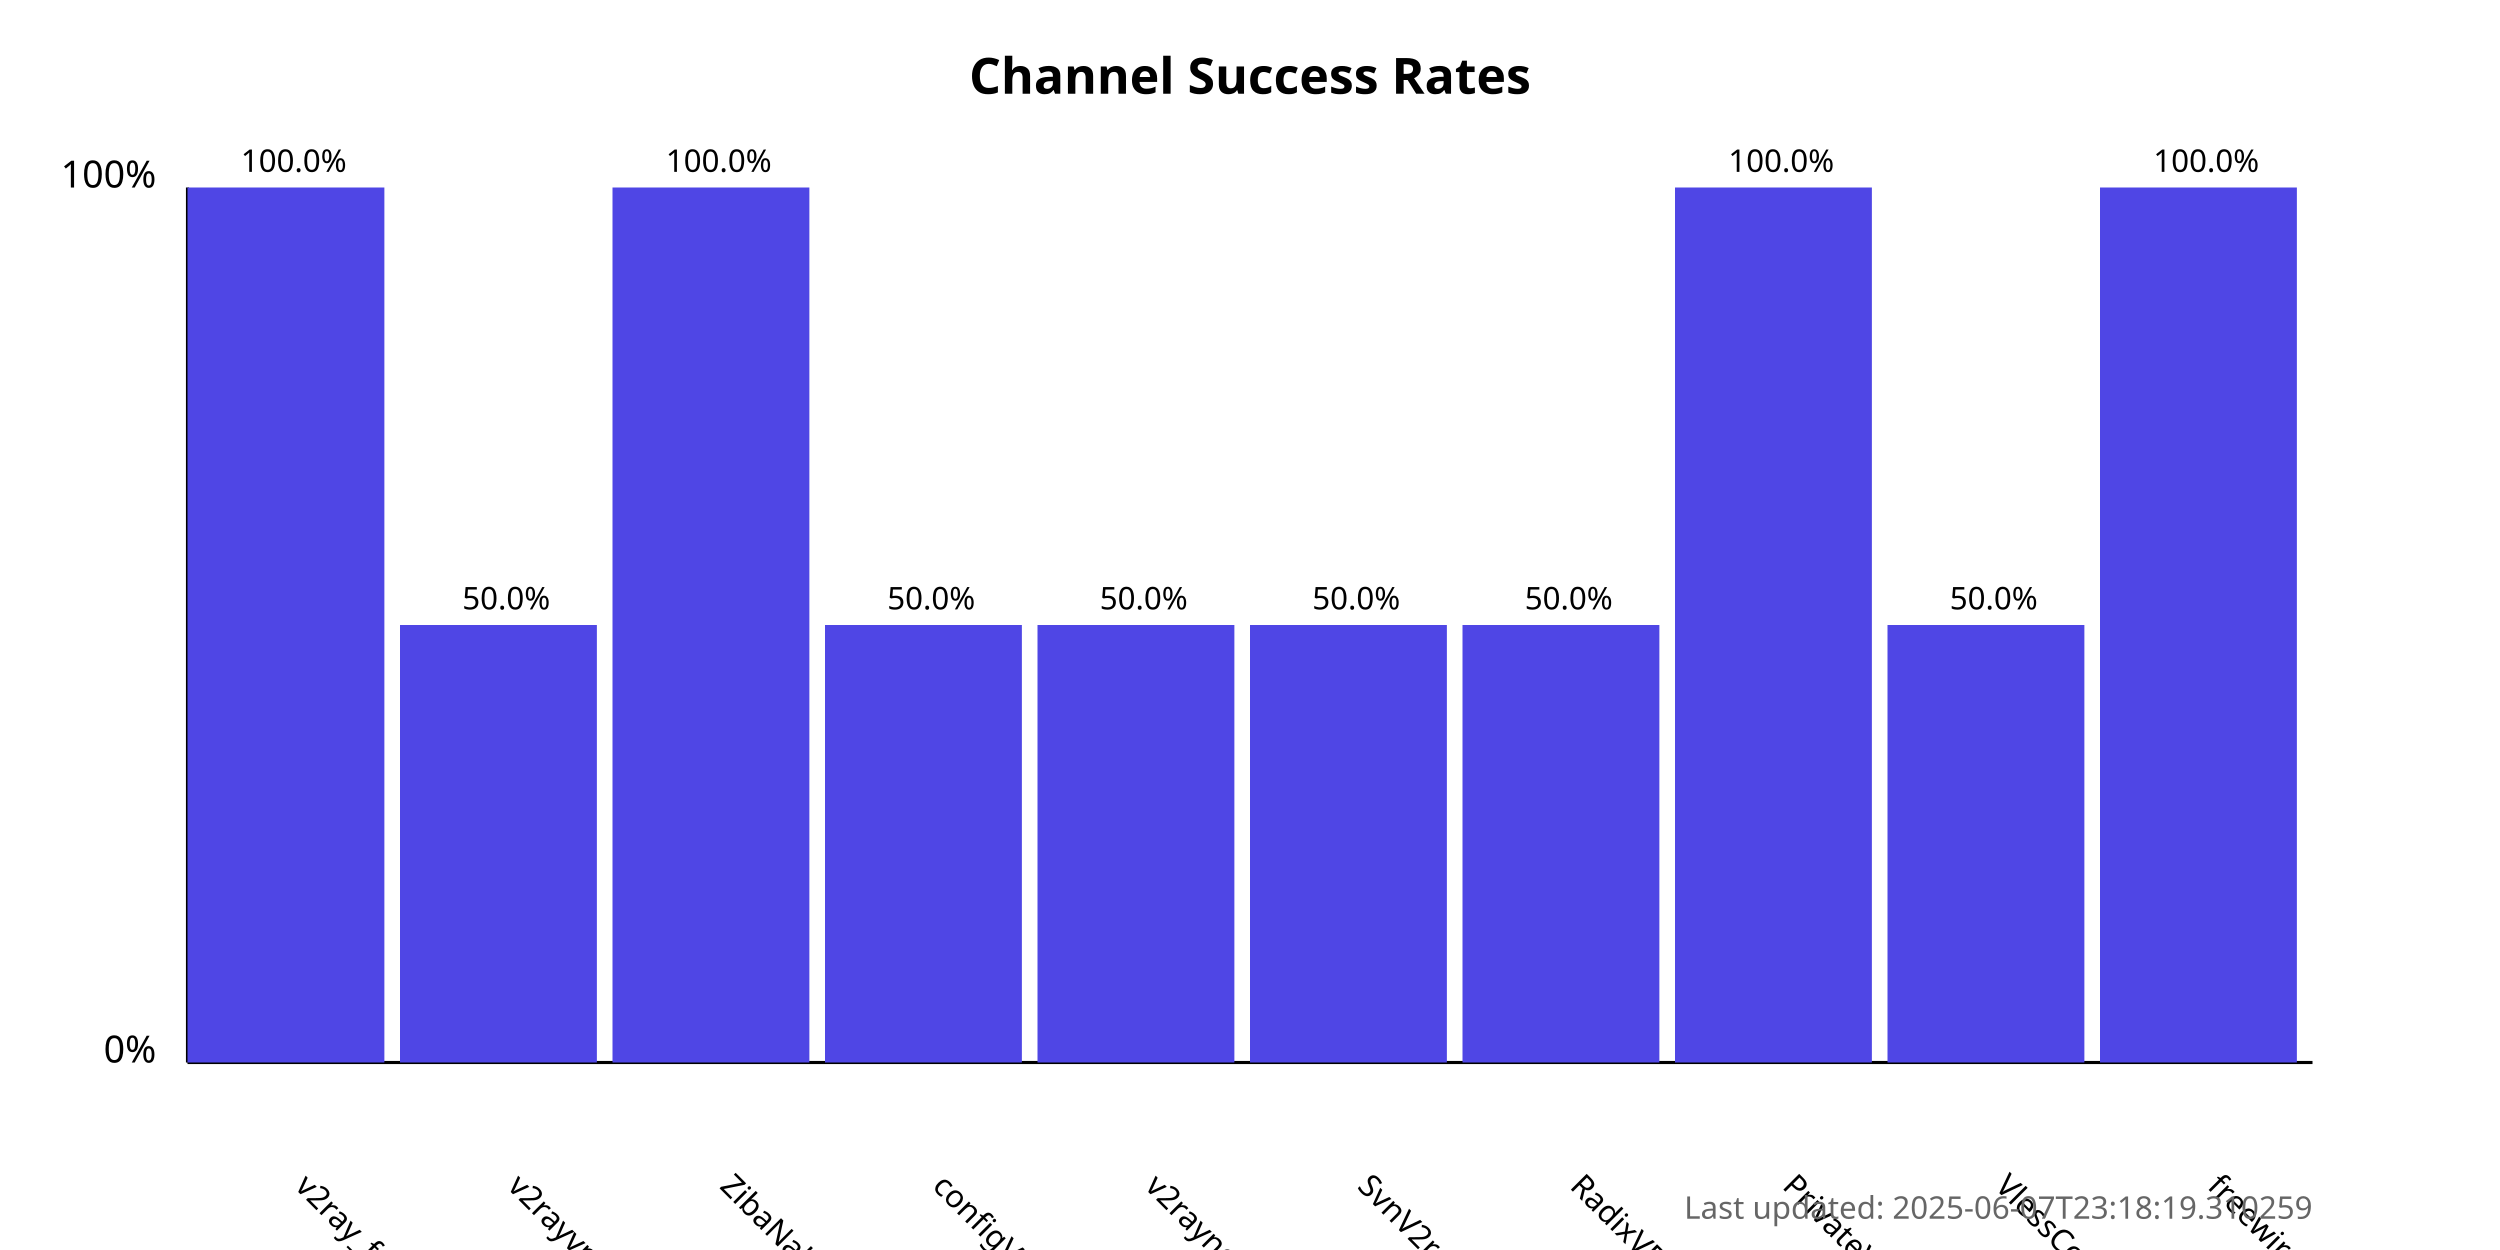
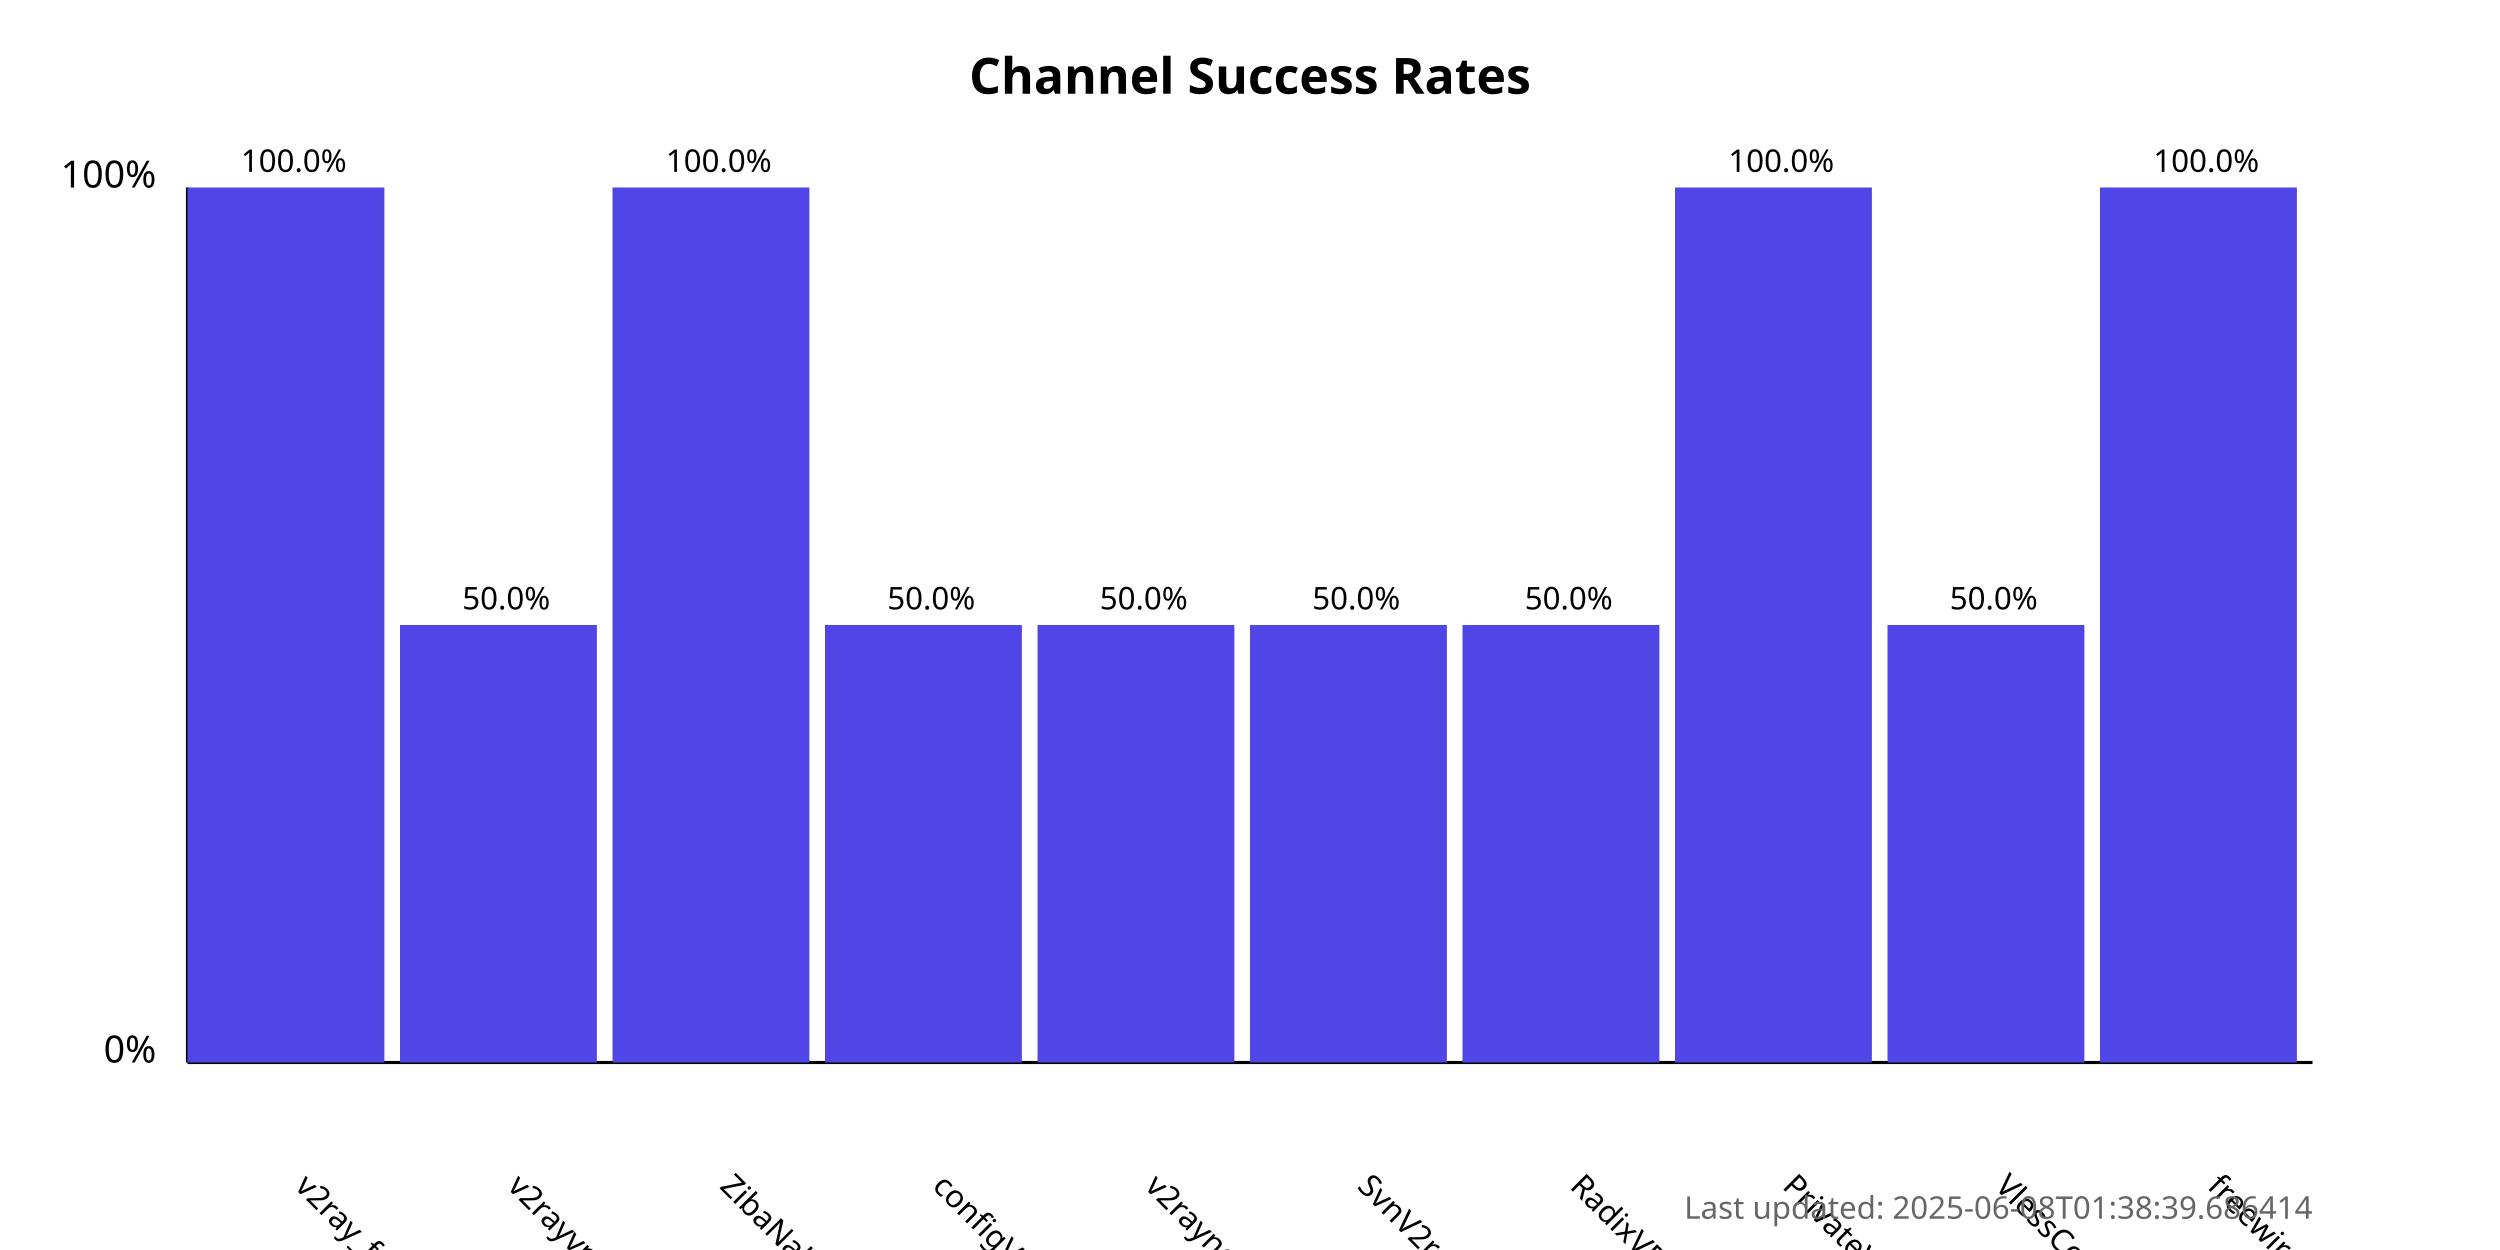
<svg xmlns="http://www.w3.org/2000/svg" width="800" height="400">
  <style>
            .chart-title { font: bold 16px sans-serif; }
            .axis-label { font: 12px sans-serif; }
            .tick-label { font: 10px sans-serif; }
            .bar { fill: #4f46e5; }
            .bar:hover { fill: #6366f1; }
            .timestamp { font: 10px sans-serif; fill: #666; }
        </style>
  <text x="400.0" y="30" text-anchor="middle" class="chart-title">
            Channel Success Rates
        </text>
  <line x1="60" y1="340" x2="60" y2="60" stroke="black" stroke-width="1" />
  <line x1="60" y1="340" x2="740" y2="340" stroke="black" stroke-width="1" />
  <text x="50" y="340" text-anchor="end" class="axis-label">0%</text>
  <text x="50" y="60" text-anchor="end" class="axis-label">100%</text>
  <g>
    <rect x="60" y="60.0" width="63.0" height="280.0" class="bar" />
    <text x="94.0" y="380" transform="rotate(45, 94.0, 380)" text-anchor="start" class="tick-label">
                v2ray_free_conf
            </text>
    <text x="94.0" y="55.0" text-anchor="middle" class="tick-label">
                100.0%
            </text>
  </g>
  <g>
    <rect x="128.0" y="200.0" width="63.0" height="140.0" class="bar" />
    <text x="162.0" y="380" transform="rotate(45, 162.0, 380)" text-anchor="start" class="tick-label">
                v2rayvpno
            </text>
    <text x="162.0" y="195.0" text-anchor="middle" class="tick-label">
                50.0%
            </text>
  </g>
  <g>
    <rect x="196.0" y="60.0" width="63.0" height="280.0" class="bar" />
    <text x="230.0" y="380" transform="rotate(45, 230.0, 380)" text-anchor="start" class="tick-label">
                ZibaNabz
            </text>
    <text x="230.0" y="55.0" text-anchor="middle" class="tick-label">
                100.0%
            </text>
  </g>
  <g>
    <rect x="264.0" y="200.0" width="63.0" height="140.0" class="bar" />
    <text x="298.0" y="380" transform="rotate(45, 298.0, 380)" text-anchor="start" class="tick-label">
                configV2rayForFree
            </text>
    <text x="298.0" y="195.0" text-anchor="middle" class="tick-label">
                50.0%
            </text>
  </g>
  <g>
    <rect x="332.0" y="200.0" width="63.0" height="140.0" class="bar" />
    <text x="366.0" y="380" transform="rotate(45, 366.0, 380)" text-anchor="start" class="tick-label">
                v2rayngvpn
            </text>
    <text x="366.0" y="195.0" text-anchor="middle" class="tick-label">
                50.0%
            </text>
  </g>
  <g>
    <rect x="400.0" y="200.0" width="63.0" height="140.0" class="bar" />
    <text x="434.0" y="380" transform="rotate(45, 434.0, 380)" text-anchor="start" class="tick-label">
                SvnV2ray
            </text>
    <text x="434.0" y="195.0" text-anchor="middle" class="tick-label">
                50.0%
            </text>
  </g>
  <g>
    <rect x="468.0" y="200.0" width="63.0" height="140.0" class="bar" />
    <text x="502.0" y="380" transform="rotate(45, 502.0, 380)" text-anchor="start" class="tick-label">
                RadixVPN
            </text>
    <text x="502.0" y="195.0" text-anchor="middle" class="tick-label">
                50.0%
            </text>
  </g>
  <g>
    <rect x="536.0" y="60.0" width="63.0" height="280.0" class="bar" />
    <text x="570.0" y="380" transform="rotate(45, 570.0, 380)" text-anchor="start" class="tick-label">
                PrivateVPNs
            </text>
    <text x="570.0" y="55.0" text-anchor="middle" class="tick-label">
                100.0%
            </text>
  </g>
  <g>
    <rect x="604.0" y="200.0" width="63.0" height="140.0" class="bar" />
    <text x="638.0" y="380" transform="rotate(45, 638.0, 380)" text-anchor="start" class="tick-label">
                VlessConfig
            </text>
    <text x="638.0" y="195.0" text-anchor="middle" class="tick-label">
                50.0%
            </text>
  </g>
  <g>
    <rect x="672.0" y="60.0" width="63.0" height="280.0" class="bar" />
    <text x="706.0" y="380" transform="rotate(45, 706.0, 380)" text-anchor="start" class="tick-label">
                freewireguard
            </text>
    <text x="706.0" y="55.0" text-anchor="middle" class="tick-label">
                100.0%
            </text>
  </g>
  <text x="740" y="390" text-anchor="end" class="timestamp">
-             Last updated: 2025-06-07T23:18:19.310259
+             Last updated: 2025-06-08T01:38:39.686414
        </text>
</svg>
